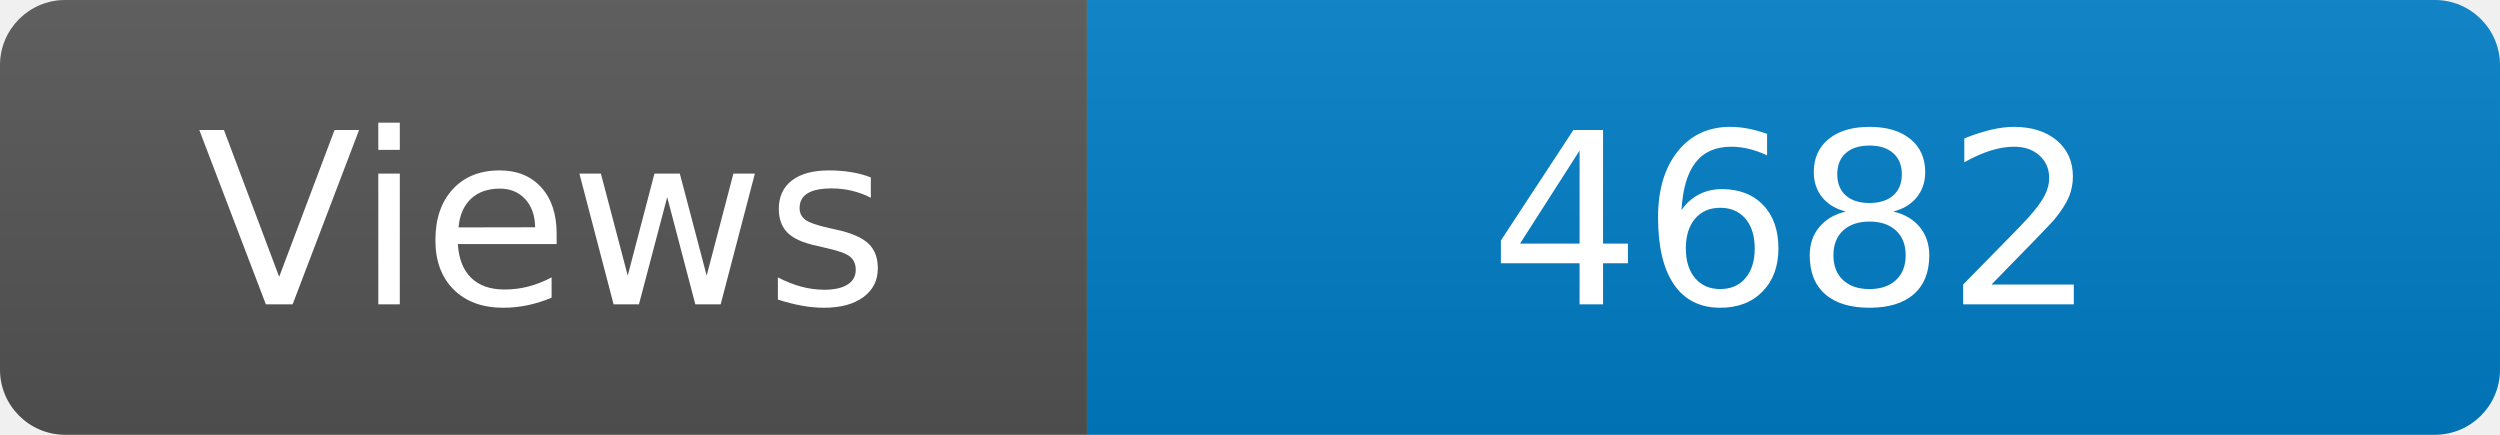
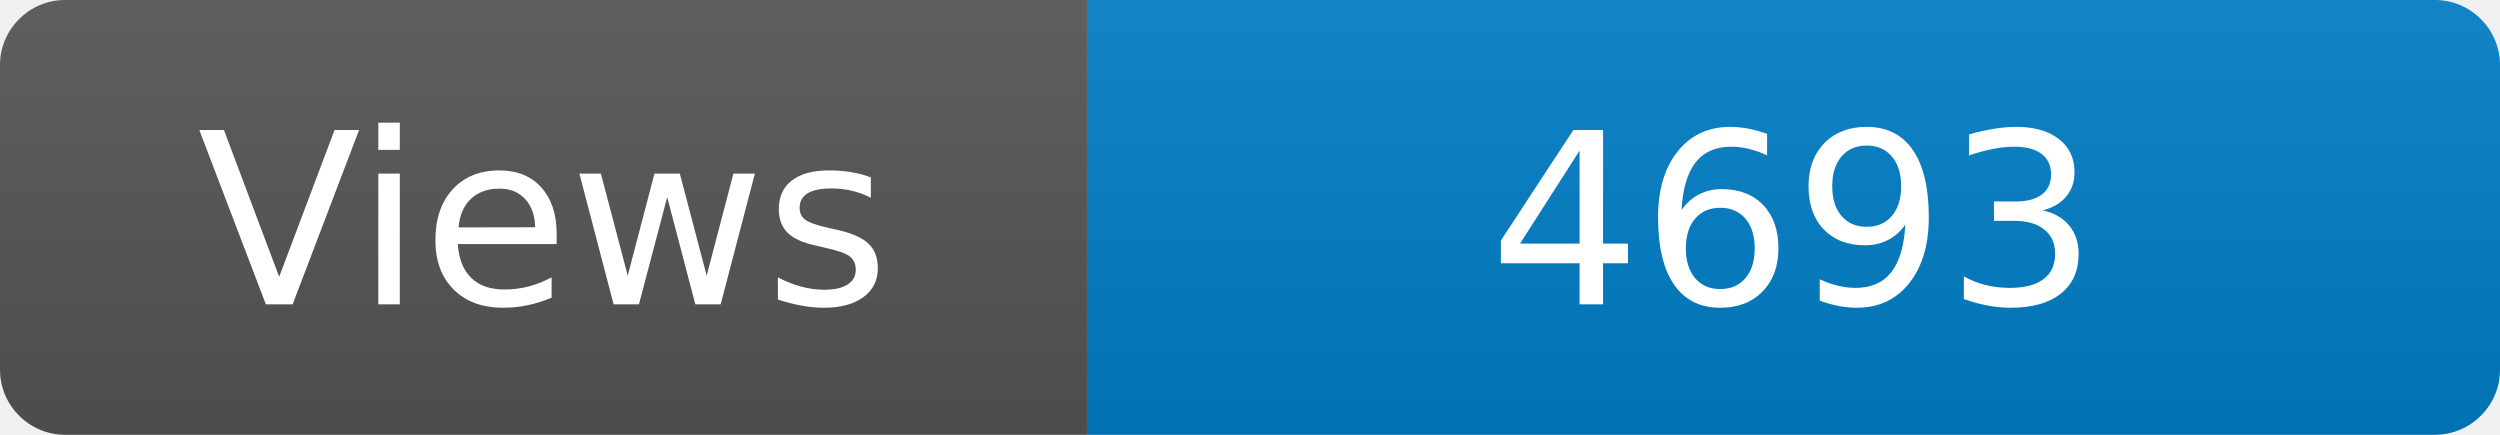
<svg xmlns="http://www.w3.org/2000/svg" width="115" height="20" role="img" aria-label="Maintained?: yes">
  <linearGradient id="s" x2="0" y2="100%">
    <stop offset="0" stop-color="#bbb" stop-opacity=".1" />
    <stop offset="1" stop-opacity=".1" />
  </linearGradient>
  <clipPath id="r">
    <rect width="115" height="20" rx="3" fill="#fff" />
  </clipPath>
  <g clip-path="url(#r)">
    <rect width="50" height="20" fill="#555" />
    <rect x="50" width="160" height="20" fill="#007ec6" />
    <rect width="115" height="20" fill="url(#s)" />
  </g>
  <g fill="#fff" text-anchor="middle" font-family="Verdana,Geneva,DejaVu Sans,sans-serif" font-size="110">
    <text x="250" y="140" transform="scale(.1)" fill="#fff">Views</text>
-     <text x="825" y="140" transform="scale(.1)" fill="#fff">4682</text>
+     <text x="825" y="140" transform="scale(.1)" fill="#fff">4693</text>
  </g>
</svg>
